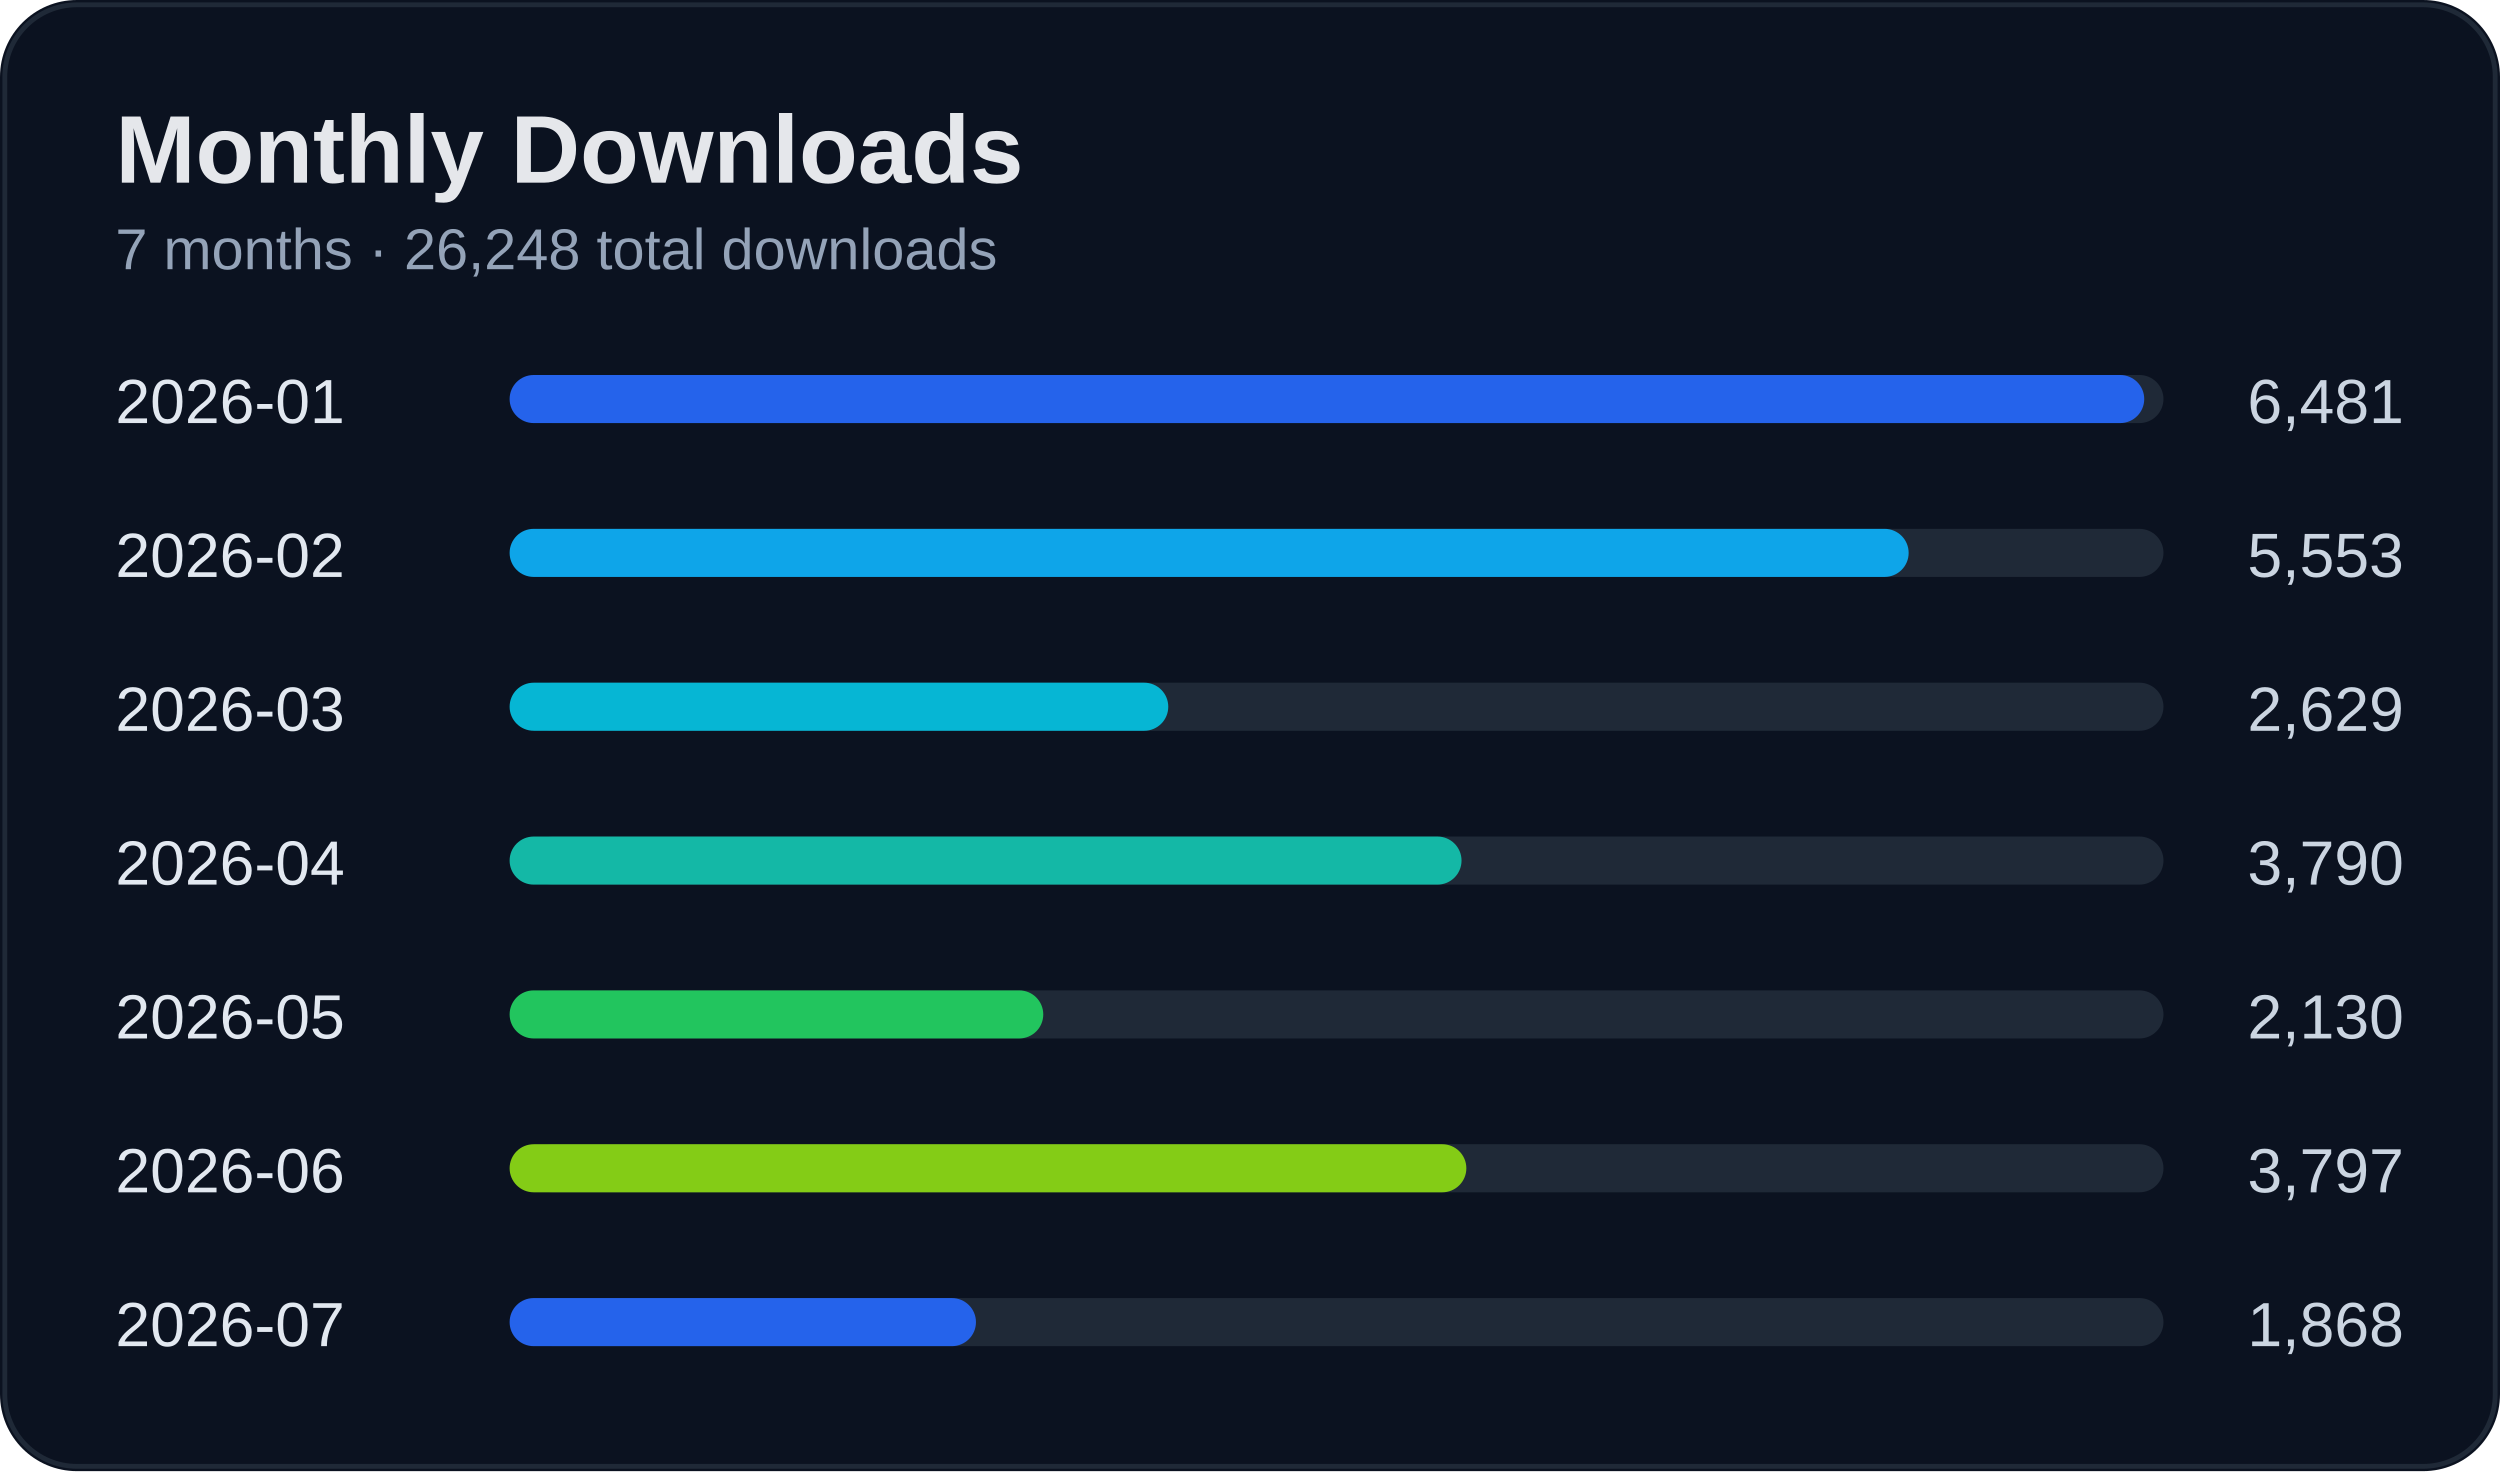
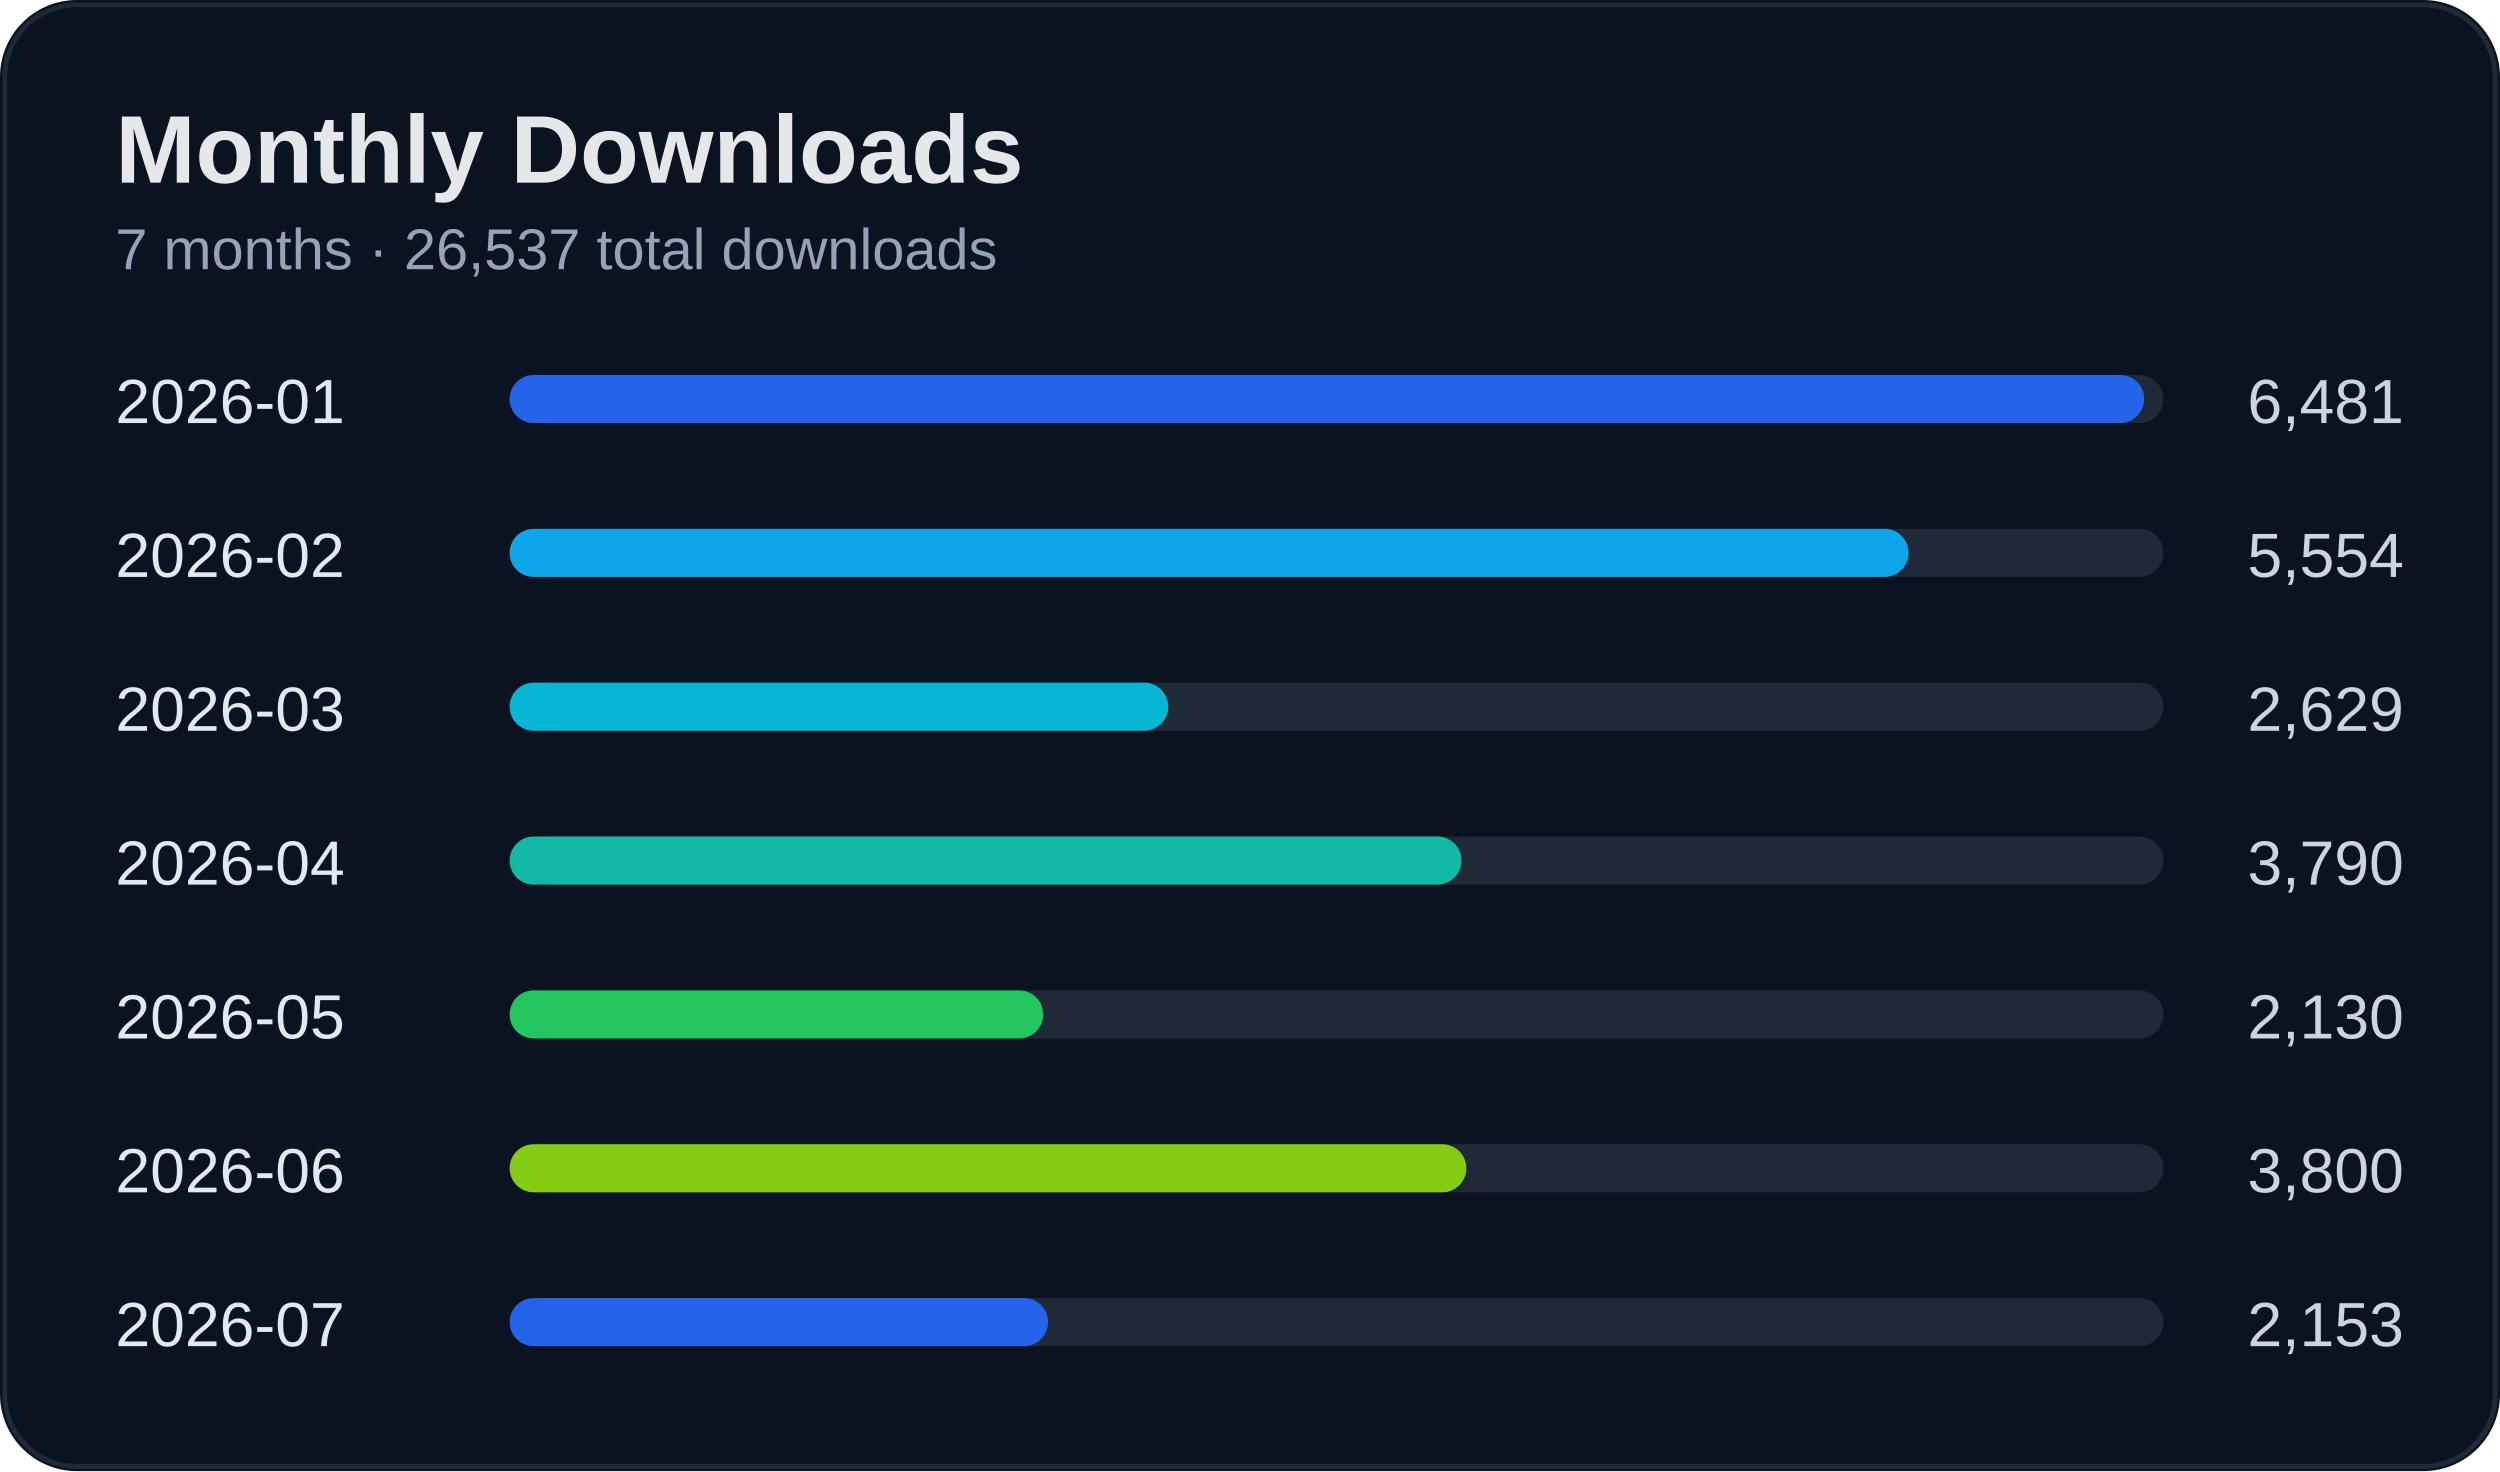
<svg xmlns="http://www.w3.org/2000/svg" width="520" height="306" viewBox="0 0 520 306">
  <rect width="100%" height="100%" rx="16" fill="#0b1220" />
  <rect x="1" y="1" width="518" height="304" rx="15" fill="none" stroke="#1f2937" />
  <text x="24" y="38" fill="#e5e7eb" font-size="20" font-weight="700" font-family="Segoe UI, Arial">Monthly Downloads</text>
-   <text x="24" y="56" fill="#94a3b8" font-size="12" font-family="Segoe UI, Arial">7 months · 26,248 total downloads</text>
+   <text x="24" y="56" fill="#94a3b8" font-size="12" font-family="Segoe UI, Arial">7 months · 26,537 total downloads</text>
  <text x="24" y="88" fill="#e2e8f0" font-size="13" font-family="Segoe UI, Arial">2026-01</text>
  <text x="500" y="88" fill="#cbd5e1" font-size="13" text-anchor="end" font-family="Segoe UI, Arial">6,481</text>
  <rect x="110" y="78" width="340" height="10" rx="5" fill="#1f2937" />
  <rect x="106" y="78" width="340" height="10" rx="5" fill="#2563eb" />
  <text x="24" y="120" fill="#e2e8f0" font-size="13" font-family="Segoe UI, Arial">2026-02</text>
-   <text x="500" y="120" fill="#cbd5e1" font-size="13" text-anchor="end" font-family="Segoe UI, Arial">5,553</text>
+   <text x="500" y="120" fill="#cbd5e1" font-size="13" text-anchor="end" font-family="Segoe UI, Arial">5,554</text>
  <rect x="110" y="110" width="340" height="10" rx="5" fill="#1f2937" />
  <rect x="106" y="110" width="291" height="10" rx="5" fill="#0ea5e9" />
  <text x="24" y="152" fill="#e2e8f0" font-size="13" font-family="Segoe UI, Arial">2026-03</text>
  <text x="500" y="152" fill="#cbd5e1" font-size="13" text-anchor="end" font-family="Segoe UI, Arial">2,629</text>
  <rect x="110" y="142" width="340" height="10" rx="5" fill="#1f2937" />
  <rect x="106" y="142" width="137" height="10" rx="5" fill="#06b6d4" />
  <text x="24" y="184" fill="#e2e8f0" font-size="13" font-family="Segoe UI, Arial">2026-04</text>
  <text x="500" y="184" fill="#cbd5e1" font-size="13" text-anchor="end" font-family="Segoe UI, Arial">3,790</text>
  <rect x="110" y="174" width="340" height="10" rx="5" fill="#1f2937" />
  <rect x="106" y="174" width="198" height="10" rx="5" fill="#14b8a6" />
  <text x="24" y="216" fill="#e2e8f0" font-size="13" font-family="Segoe UI, Arial">2026-05</text>
  <text x="500" y="216" fill="#cbd5e1" font-size="13" text-anchor="end" font-family="Segoe UI, Arial">2,130</text>
  <rect x="110" y="206" width="340" height="10" rx="5" fill="#1f2937" />
  <rect x="106" y="206" width="111" height="10" rx="5" fill="#22c55e" />
  <text x="24" y="248" fill="#e2e8f0" font-size="13" font-family="Segoe UI, Arial">2026-06</text>
-   <text x="500" y="248" fill="#cbd5e1" font-size="13" text-anchor="end" font-family="Segoe UI, Arial">3,797</text>
+   <text x="500" y="248" fill="#cbd5e1" font-size="13" text-anchor="end" font-family="Segoe UI, Arial">3,800</text>
  <rect x="110" y="238" width="340" height="10" rx="5" fill="#1f2937" />
  <rect x="106" y="238" width="199" height="10" rx="5" fill="#84cc16" />
  <text x="24" y="280" fill="#e2e8f0" font-size="13" font-family="Segoe UI, Arial">2026-07</text>
-   <text x="500" y="280" fill="#cbd5e1" font-size="13" text-anchor="end" font-family="Segoe UI, Arial">1,868</text>
+   <text x="500" y="280" fill="#cbd5e1" font-size="13" text-anchor="end" font-family="Segoe UI, Arial">2,153</text>
  <rect x="110" y="270" width="340" height="10" rx="5" fill="#1f2937" />
-   <rect x="106" y="270" width="97" height="10" rx="5" fill="#2563eb" />
+   <rect x="106" y="270" width="112" height="10" rx="5" fill="#2563eb" />
</svg>
